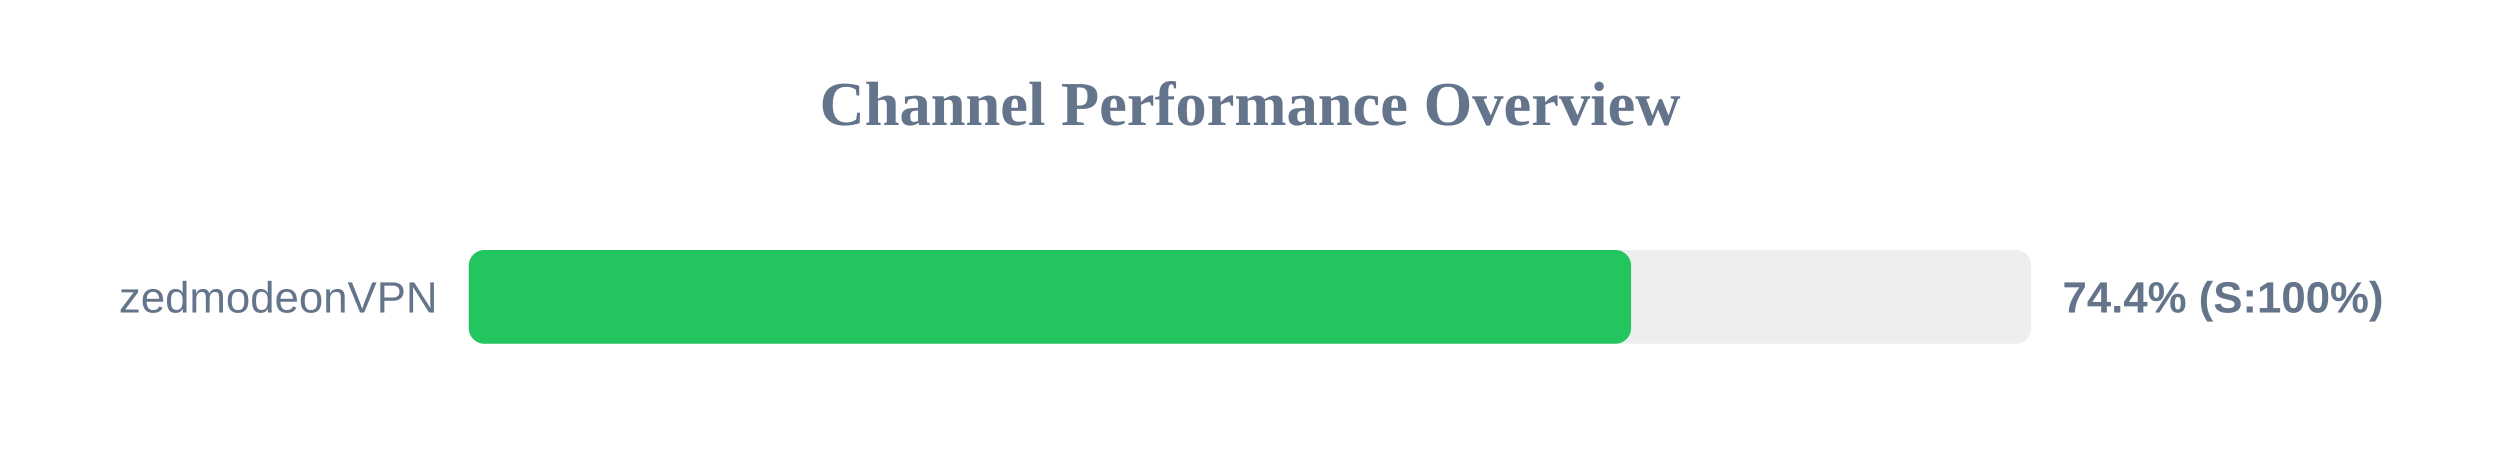
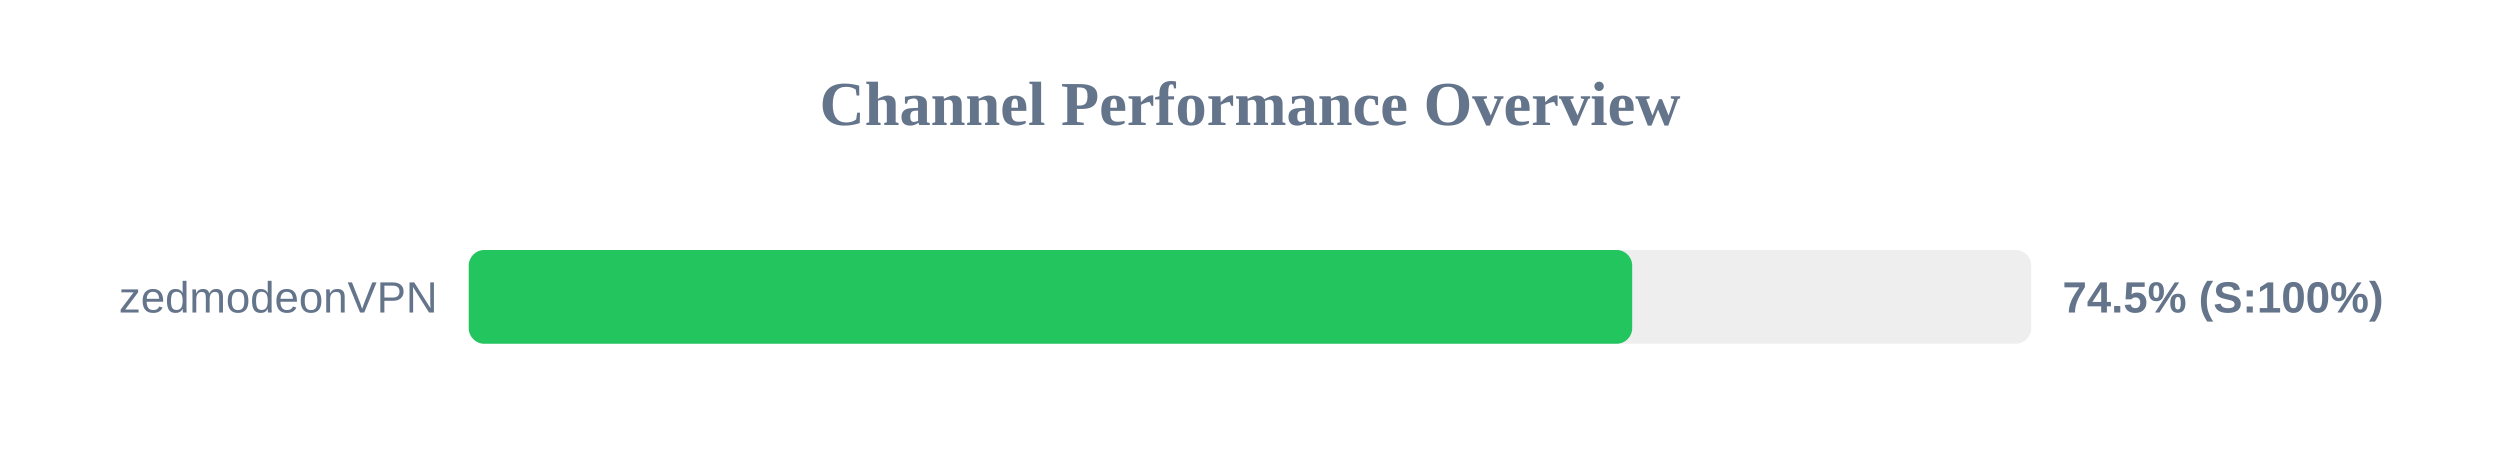
<svg xmlns="http://www.w3.org/2000/svg" width="800" height="150" version="1.1">
  <style>
        .row { font: 14px Arial; fill: #64748b; }
        .score { font: bold 14px Arial; fill: #64748b; }
    </style>
  <text x="400" y="40" text-anchor="middle" font-size="20px" font-weight="bold" fill="#64748b">Channel Performance Overview</text>
  <rect x="150" y="80" width="500" height="30" fill="#eee" rx="5" />
-   <rect x="150" y="80" width="371.95" height="30" fill="#22c55e" rx="5" />
+   <rect x="150" y="80" width="372.3" height="30" fill="#22c55e" rx="5" />
  <text x="140" y="100" text-anchor="end" class="row">zedmodeonVPN</text>
-   <text x="660" y="100" text-anchor="start" class="score">74.4% (S:100%)</text>
+   <text x="660" y="100" text-anchor="start" class="score">74.5% (S:100%)</text>
</svg>
